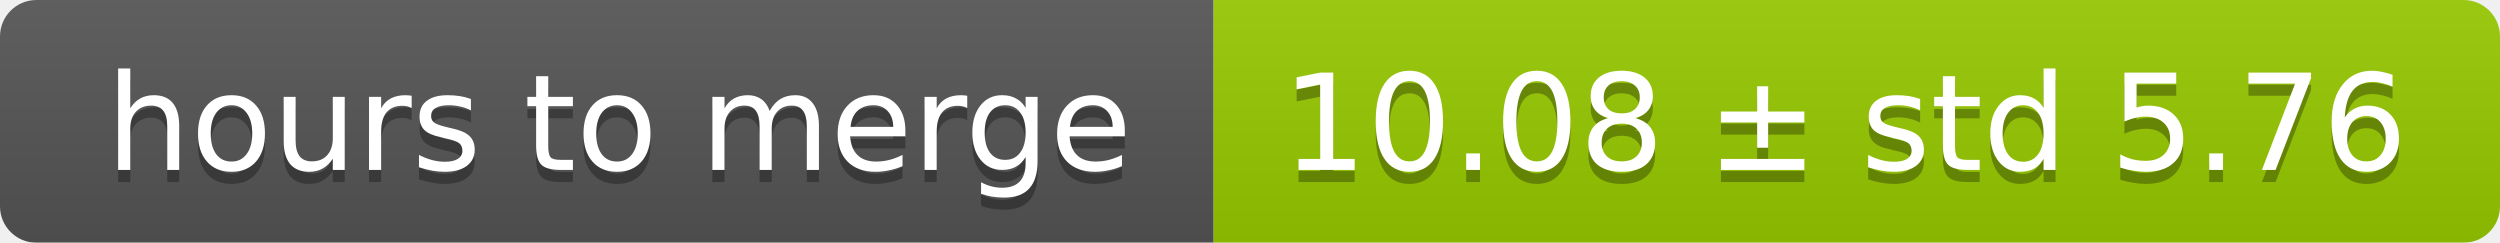
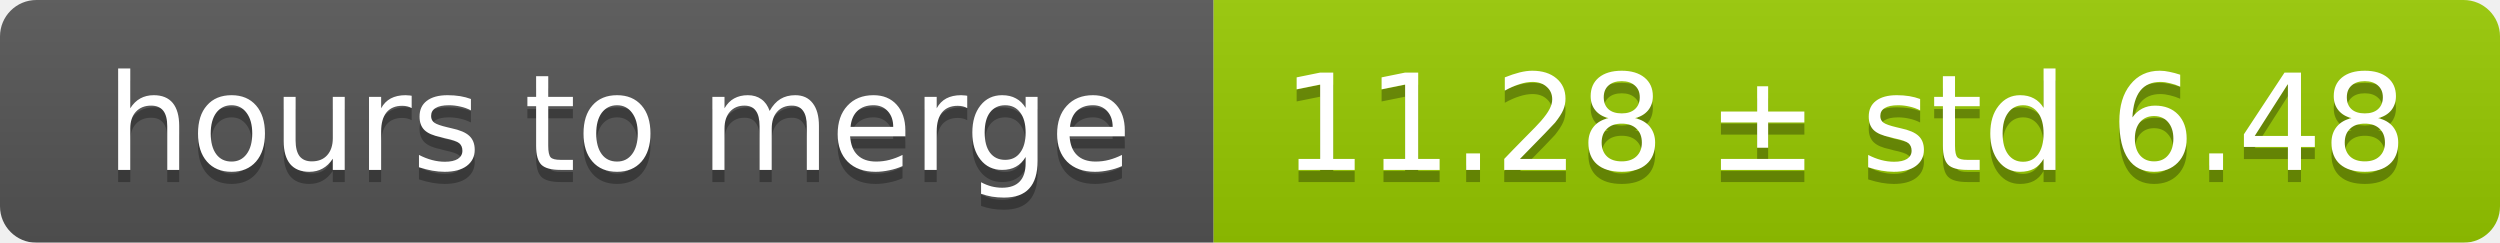
<svg xmlns="http://www.w3.org/2000/svg" width="206" height="20">
  <linearGradient id="smooth" x2="0" y2="100%">
    <stop offset="0" stop-color="#bbb" stop-opacity=".1" />
    <stop offset="1" stop-opacity=".1" />
  </linearGradient>
  <mask id="round">
    <rect width="206" height="20" rx="3" fill="#fff" />
  </mask>
  <g mask="url(#round)">
    <rect width="100" height="20" fill="#555" />
    <rect x="100" width="106" height="20" fill="#97ca00" />
    <rect width="206" height="20" fill="url(#smooth)" />
  </g>
  <g fill="#fff" text-anchor="middle" font-family="DejaVu Sans,Verdana,Geneva,sans-serif" font-size="11">
    <text x="51" y="15" fill="#010101" fill-opacity=".3">hours to merge</text>
    <text x="51" y="14">hours to merge</text>
-     <text x="152" y="15" fill="#010101" fill-opacity=".3">10.08 ± std 5.76</text>
-     <text x="152" y="14">10.08 ± std 5.76</text>
+     <text x="152" y="15" fill="#010101" fill-opacity=".3">11.28 ± std 6.48</text>
+     <text x="152" y="14">11.28 ± std 6.48</text>
  </g>
</svg>
